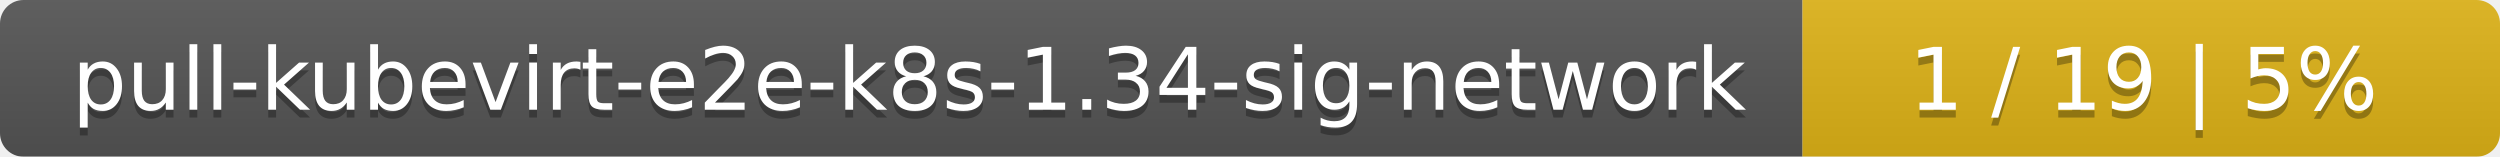
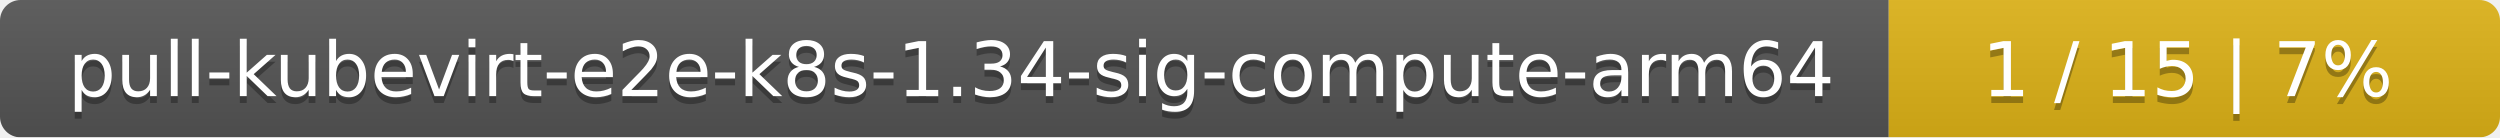
- <svg xmlns="http://www.w3.org/2000/svg" width="319" height="20">
+ <svg xmlns="http://www.w3.org/2000/svg" width="364" height="20">
  <linearGradient id="smooth" x2="0" y2="100%">
    <stop offset="0" stop-color="#bbb" stop-opacity=".1" />
    <stop offset="1" stop-opacity=".1" />
  </linearGradient>
  <mask id="round">
-     <rect width="319" height="20" rx="3" fill="#fff" />
+     <rect width="364" height="20" rx="3" fill="#fff" />
  </mask>
  <g mask="url(#round)">
-     <rect width="230" height="20" fill="#555" />
-     <rect x="230" width="89" height="20" fill="#dfb317" />
-     <rect width="319" height="20" fill="url(#smooth)" />
+     <rect width="275" height="20" fill="#555" />
+     <rect x="275" width="89" height="20" fill="#dfb317" />
+     <rect width="364" height="20" fill="url(#smooth)" />
  </g>
  <g fill="#fff" text-anchor="middle" font-family="DejaVu Sans,Verdana,Geneva,sans-serif" font-size="11">
-     <text x="116" y="15" fill="#010101" fill-opacity=".3">pull-kubevirt-e2e-k8s-1.34-sig-network</text>
-     <text x="116" y="14">pull-kubevirt-e2e-k8s-1.34-sig-network</text>
-     <text x="273.5" y="15" fill="#010101" fill-opacity=".3">1 / 19    |    5%</text>
-     <text x="273.5" y="14">1 / 19    |    5%</text>
+     <text x="138.5" y="15" fill="#010101" fill-opacity=".3">pull-kubevirt-e2e-k8s-1.34-sig-compute-arm64</text>
+     <text x="138.5" y="14">pull-kubevirt-e2e-k8s-1.34-sig-compute-arm64</text>
+     <text x="318.5" y="15" fill="#010101" fill-opacity=".3">1 / 15    |    7%</text>
+     <text x="318.5" y="14">1 / 15    |    7%</text>
  </g>
</svg>
